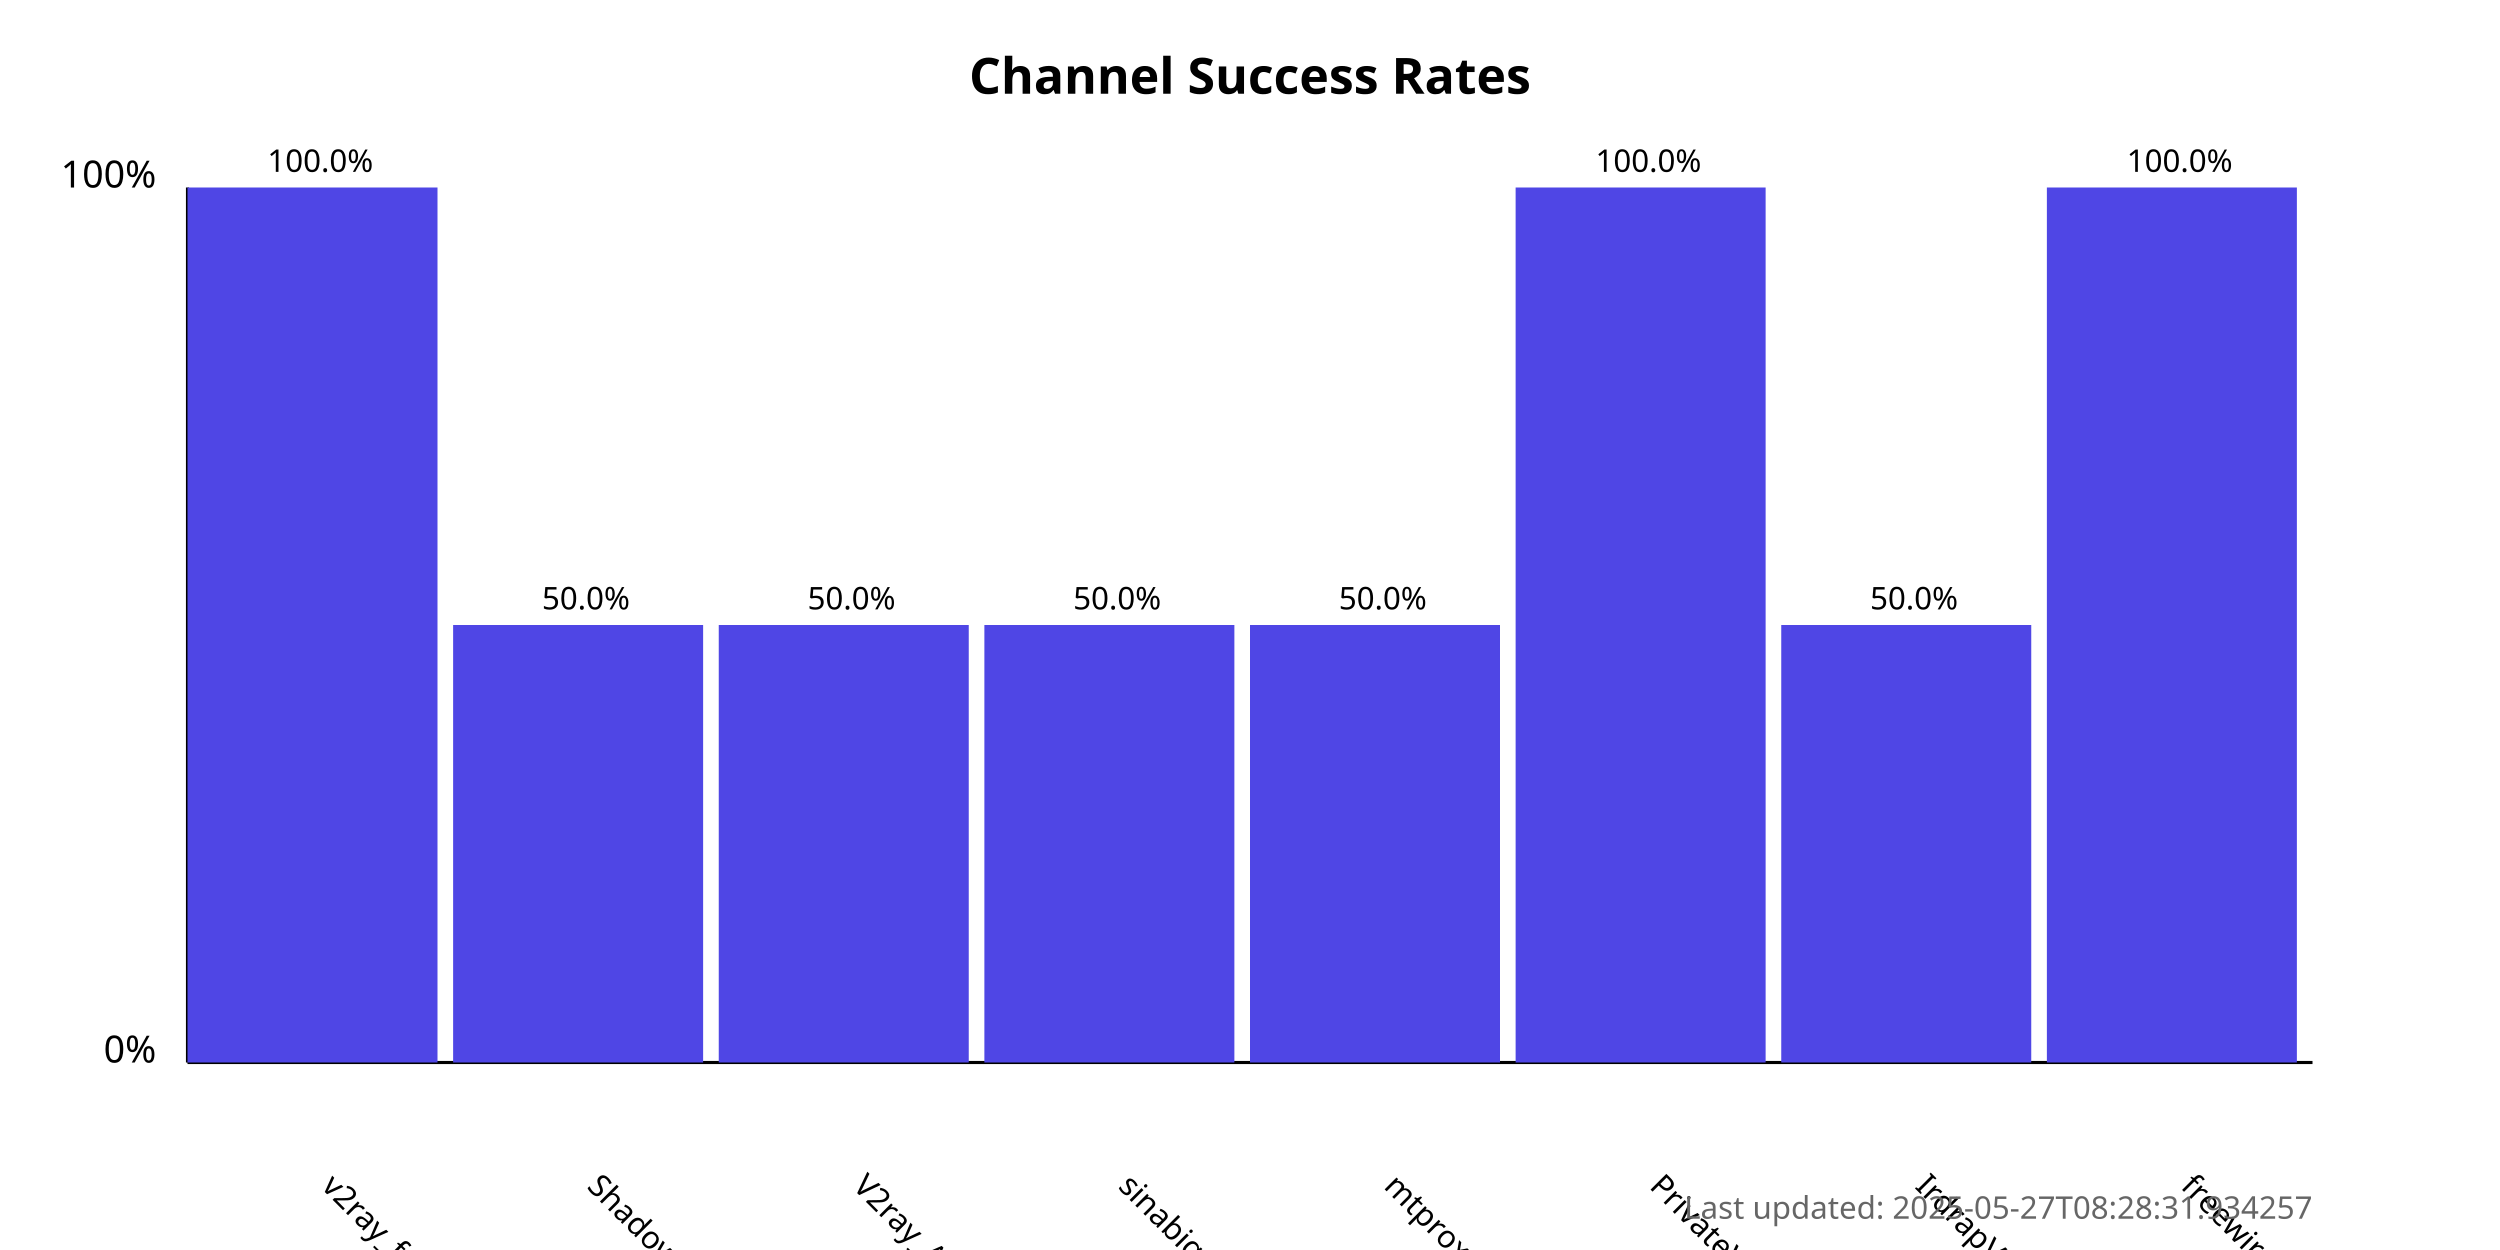
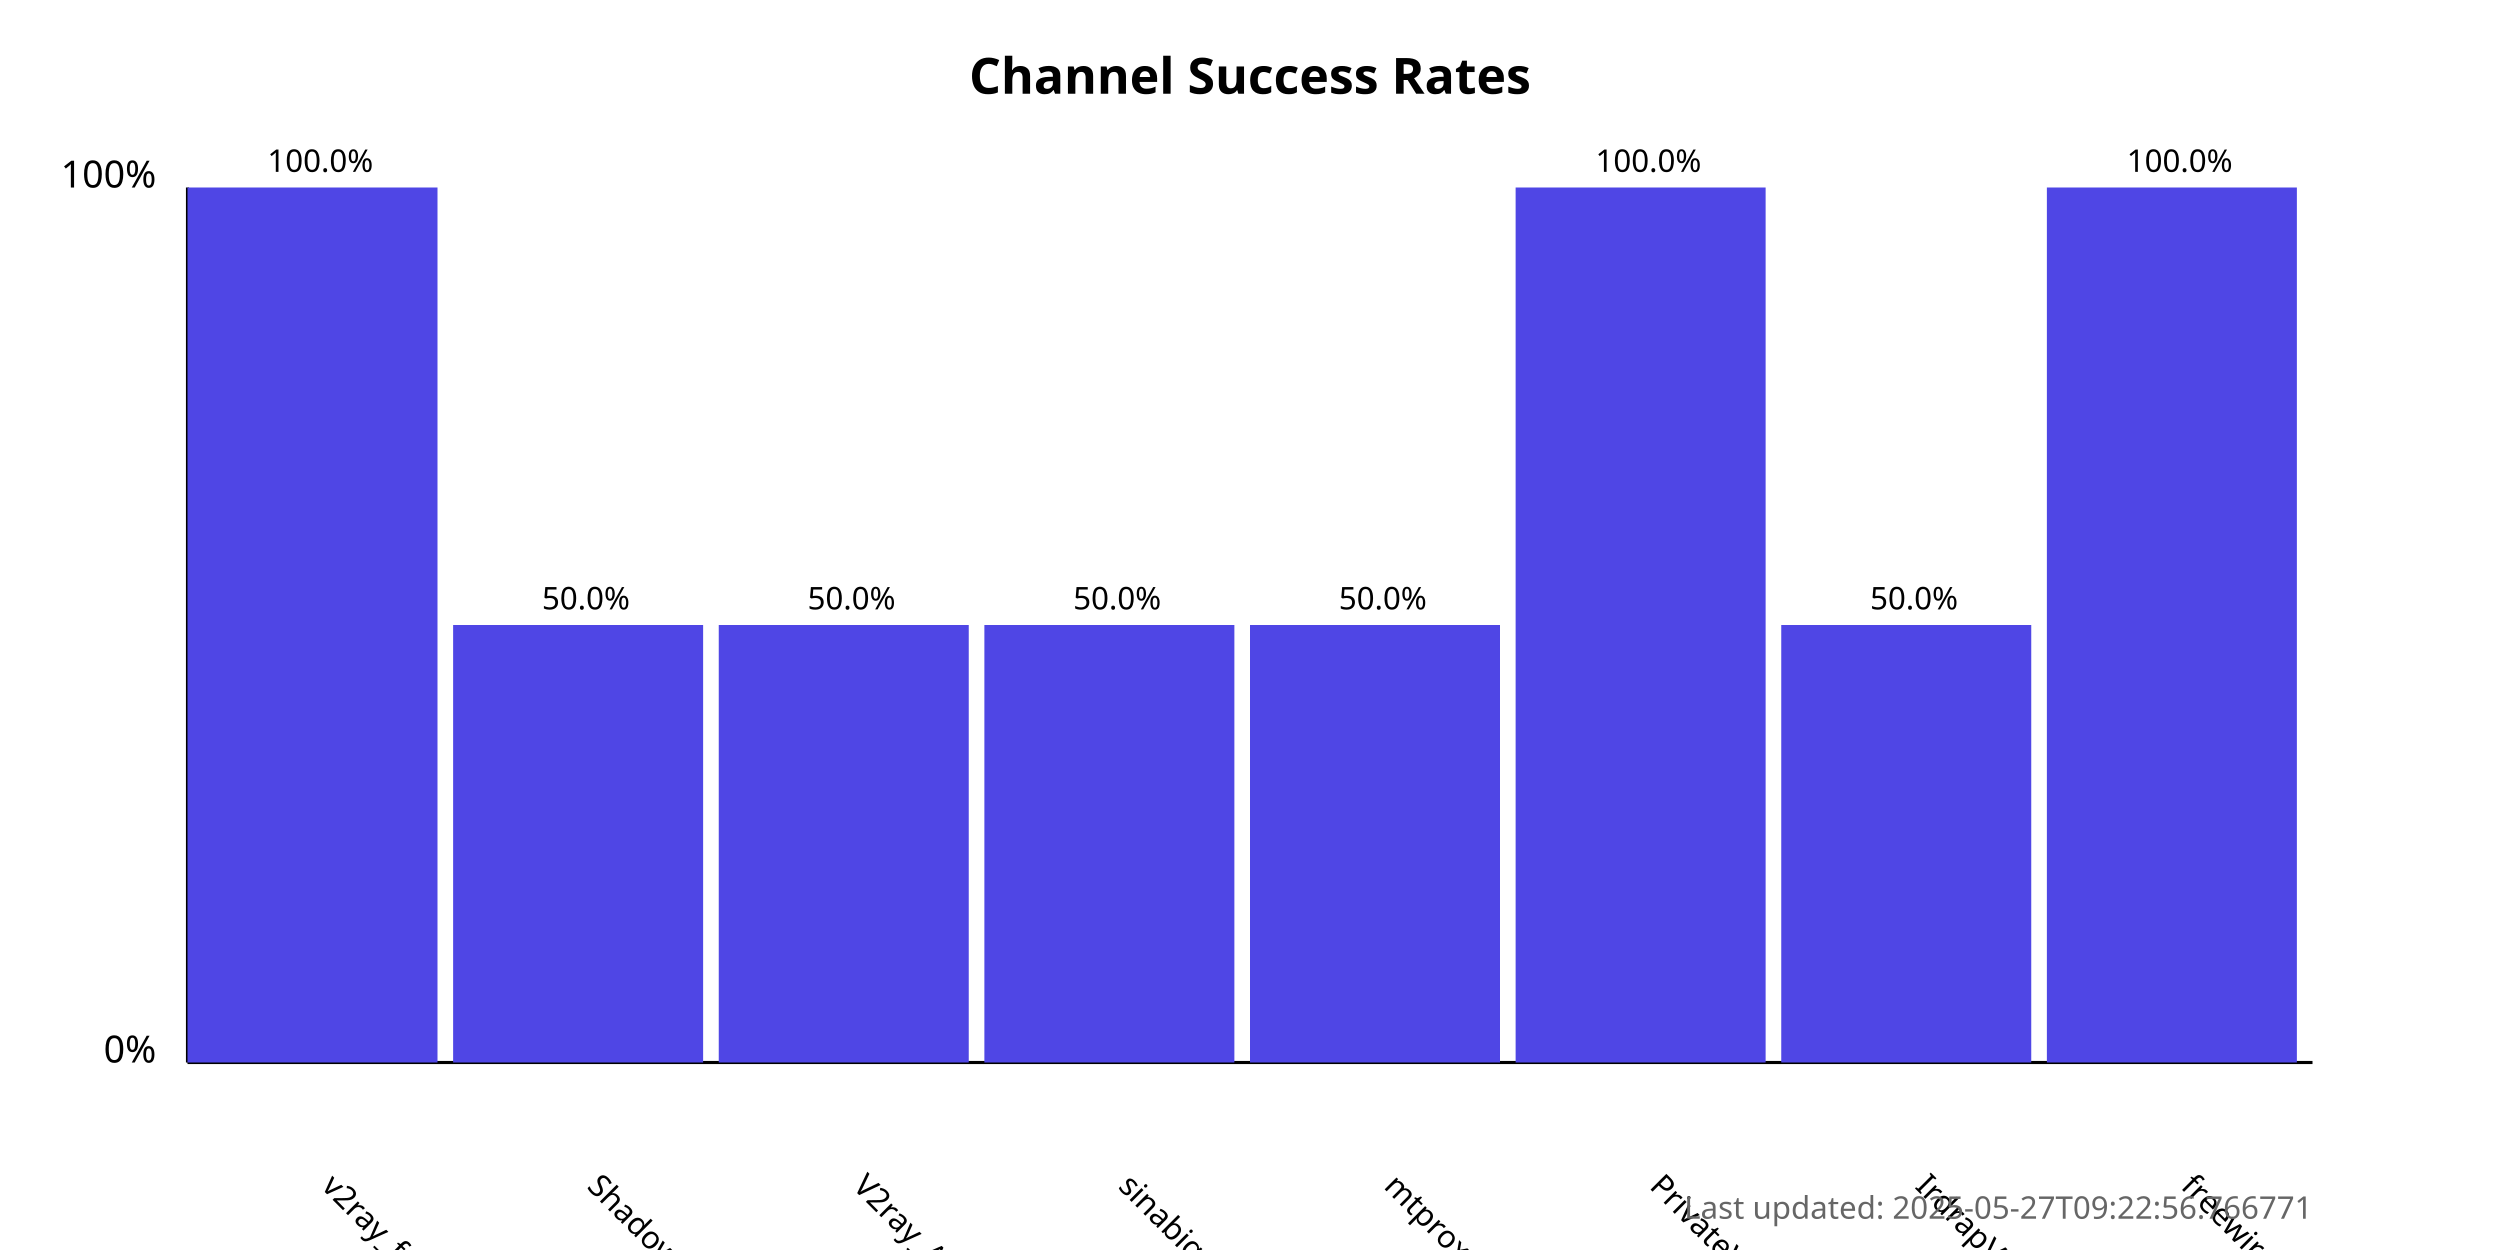
<svg xmlns="http://www.w3.org/2000/svg" width="800" height="400">
  <style>
            .chart-title { font: bold 16px sans-serif; }
            .axis-label { font: 12px sans-serif; }
            .tick-label { font: 10px sans-serif; }
            .bar { fill: #4f46e5; }
            .bar:hover { fill: #6366f1; }
            .timestamp { font: 10px sans-serif; fill: #666; }
        </style>
  <text x="400.0" y="30" text-anchor="middle" class="chart-title">
            Channel Success Rates
        </text>
  <line x1="60" y1="340" x2="60" y2="60" stroke="black" stroke-width="1" />
  <line x1="60" y1="340" x2="740" y2="340" stroke="black" stroke-width="1" />
  <text x="50" y="340" text-anchor="end" class="axis-label">0%</text>
  <text x="50" y="60" text-anchor="end" class="axis-label">100%</text>
  <g>
    <rect x="60" y="60.0" width="80.0" height="280.0" class="bar" />
    <text x="102.5" y="380" transform="rotate(45, 102.5, 380)" text-anchor="start" class="tick-label">
                v2ray_free_conf
            </text>
    <text x="102.5" y="55.0" text-anchor="middle" class="tick-label">
                100.0%
            </text>
  </g>
  <g>
    <rect x="145.0" y="200.0" width="80.0" height="140.0" class="bar" />
    <text x="187.5" y="380" transform="rotate(45, 187.5, 380)" text-anchor="start" class="tick-label">
                ShadowProxy66
            </text>
    <text x="187.5" y="195.0" text-anchor="middle" class="tick-label">
                50.0%
            </text>
  </g>
  <g>
    <rect x="230.0" y="200.0" width="80.0" height="140.0" class="bar" />
    <text x="272.5" y="380" transform="rotate(45, 272.5, 380)" text-anchor="start" class="tick-label">
                V2ray_Alpha
            </text>
    <text x="272.5" y="195.0" text-anchor="middle" class="tick-label">
                50.0%
            </text>
  </g>
  <g>
    <rect x="315.0" y="200.0" width="80.0" height="140.0" class="bar" />
    <text x="357.5" y="380" transform="rotate(45, 357.5, 380)" text-anchor="start" class="tick-label">
                sinabigo
            </text>
    <text x="357.5" y="195.0" text-anchor="middle" class="tick-label">
                50.0%
            </text>
  </g>
  <g>
    <rect x="400.0" y="200.0" width="80.0" height="140.0" class="bar" />
    <text x="442.5" y="380" transform="rotate(45, 442.5, 380)" text-anchor="start" class="tick-label">
                mtproxy_lists
            </text>
    <text x="442.5" y="195.0" text-anchor="middle" class="tick-label">
                50.0%
            </text>
  </g>
  <g>
    <rect x="485.0" y="60.0" width="80.0" height="280.0" class="bar" />
    <text x="527.5" y="380" transform="rotate(45, 527.5, 380)" text-anchor="start" class="tick-label">
                PrivateVPNs
            </text>
    <text x="527.5" y="55.0" text-anchor="middle" class="tick-label">
                100.0%
            </text>
  </g>
  <g>
    <rect x="570.0" y="200.0" width="80.0" height="140.0" class="bar" />
    <text x="612.5" y="380" transform="rotate(45, 612.5, 380)" text-anchor="start" class="tick-label">
                IrdrapVPNnews
            </text>
    <text x="612.5" y="195.0" text-anchor="middle" class="tick-label">
                50.0%
            </text>
  </g>
  <g>
    <rect x="655.0" y="60.0" width="80.0" height="280.0" class="bar" />
    <text x="697.5" y="380" transform="rotate(45, 697.5, 380)" text-anchor="start" class="tick-label">
                freewireguard
            </text>
    <text x="697.5" y="55.0" text-anchor="middle" class="tick-label">
                100.0%
            </text>
  </g>
  <text x="740" y="390" text-anchor="end" class="timestamp">
-             Last updated: 2025-05-27T08:28:31.934257
+             Last updated: 2025-05-27T09:22:56.766771
        </text>
</svg>
